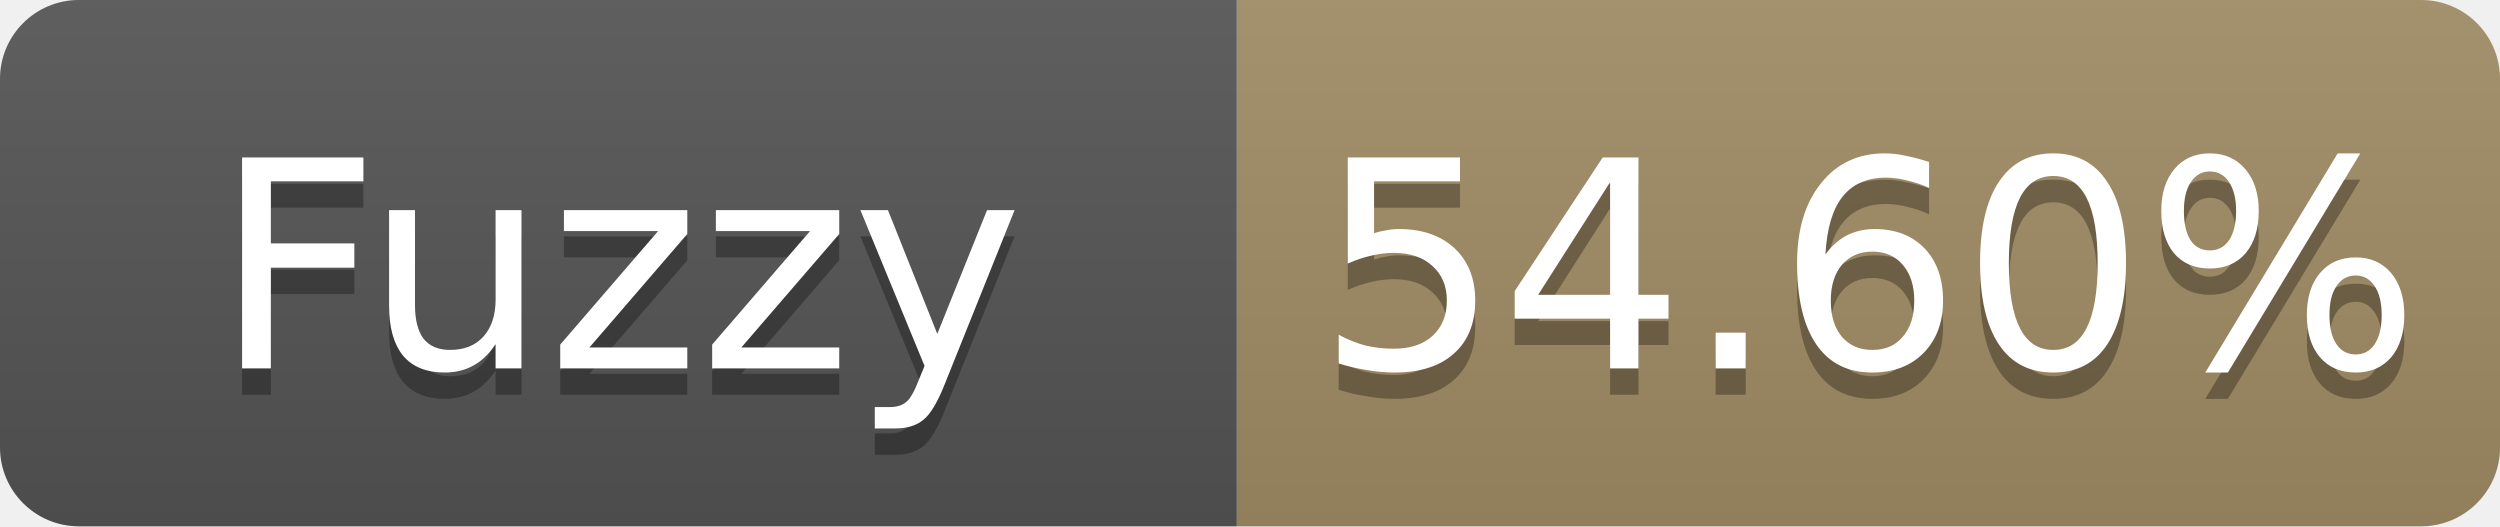
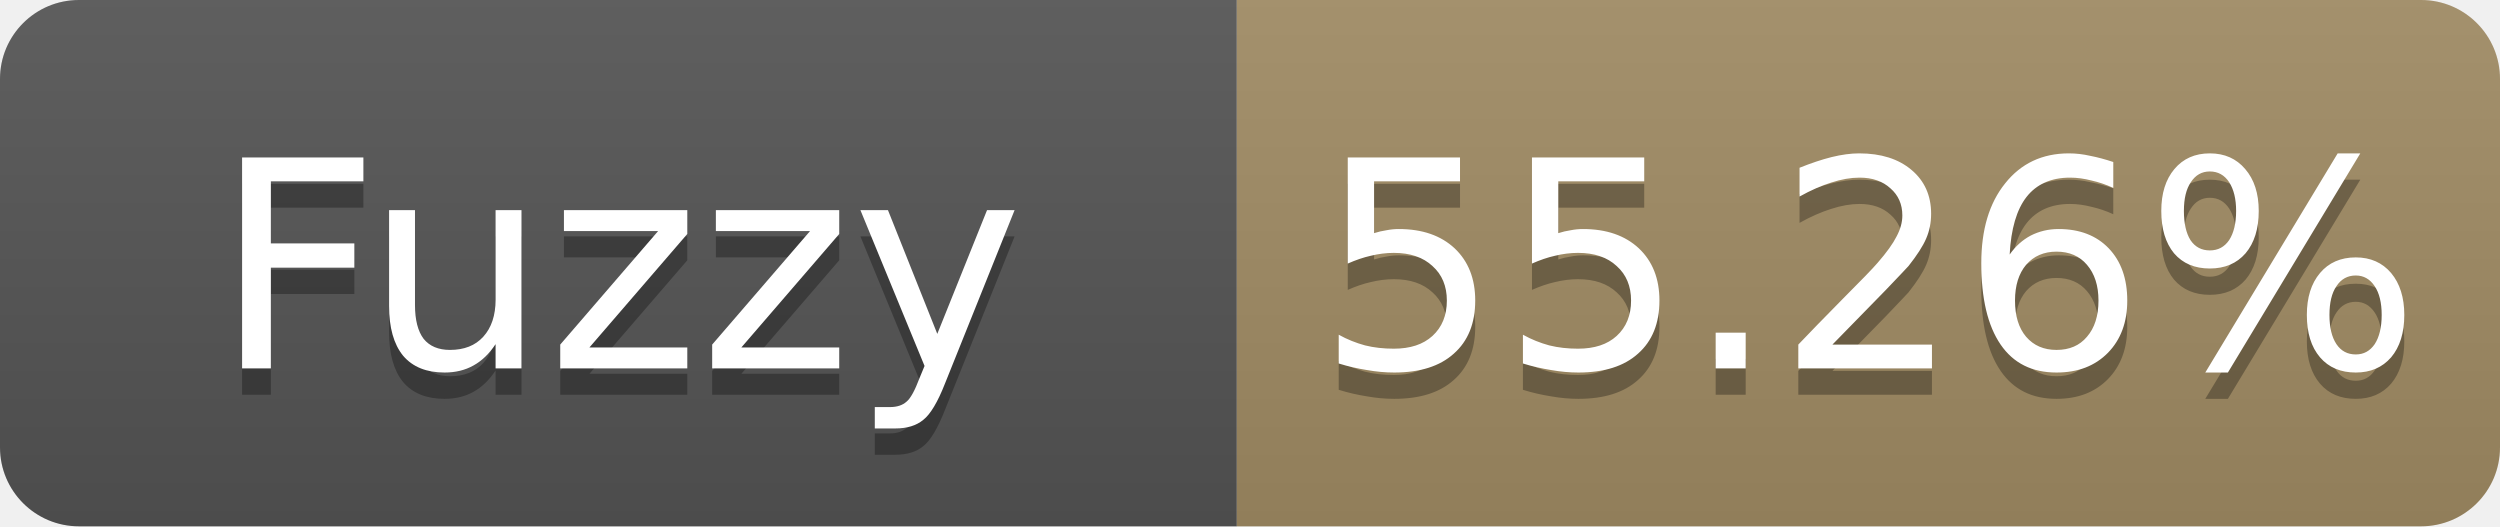
- <svg xmlns="http://www.w3.org/2000/svg" width="95" height="20" role="img" aria-label="Fuzzy: 54.60%">
+ <svg xmlns="http://www.w3.org/2000/svg" width="95" height="20" role="img" aria-label="Fuzzy: 55.26%">
  <linearGradient id="s" x2="0" y2="100%">
    <stop offset="0" stop-color="#bbb" stop-opacity=".1" />
    <stop offset="1" stop-opacity=".1" />
  </linearGradient>
  <clipPath id="r">
    <rect width="95" height="20" rx="3" fill="#fff" />
  </clipPath>
  <g clip-path="url(#r)">
    <rect width="47" height="20" fill="#555" />
    <rect x="47" width="48" height="20" fill="#a28c64" />
    <rect width="95" height="20" fill="url(#s)" />
  </g>
  <g fill="#fff" text-anchor="middle" font-family="Verdana,Geneva,DejaVu Sans,sans-serif" font-size="11">
    <text x="23.5" y="15" fill="#010101" fill-opacity=".3">Fuzzy</text>
    <text x="23.5" y="14">Fuzzy</text>
-     <text x="71.0" y="15" fill="#010101" fill-opacity=".3">54.60%</text>
-     <text x="71.0" y="14">54.60%</text>
+     <text x="71.0" y="15" fill="#010101" fill-opacity=".3">55.26%</text>
+     <text x="71.0" y="14">55.26%</text>
  </g>
</svg>
